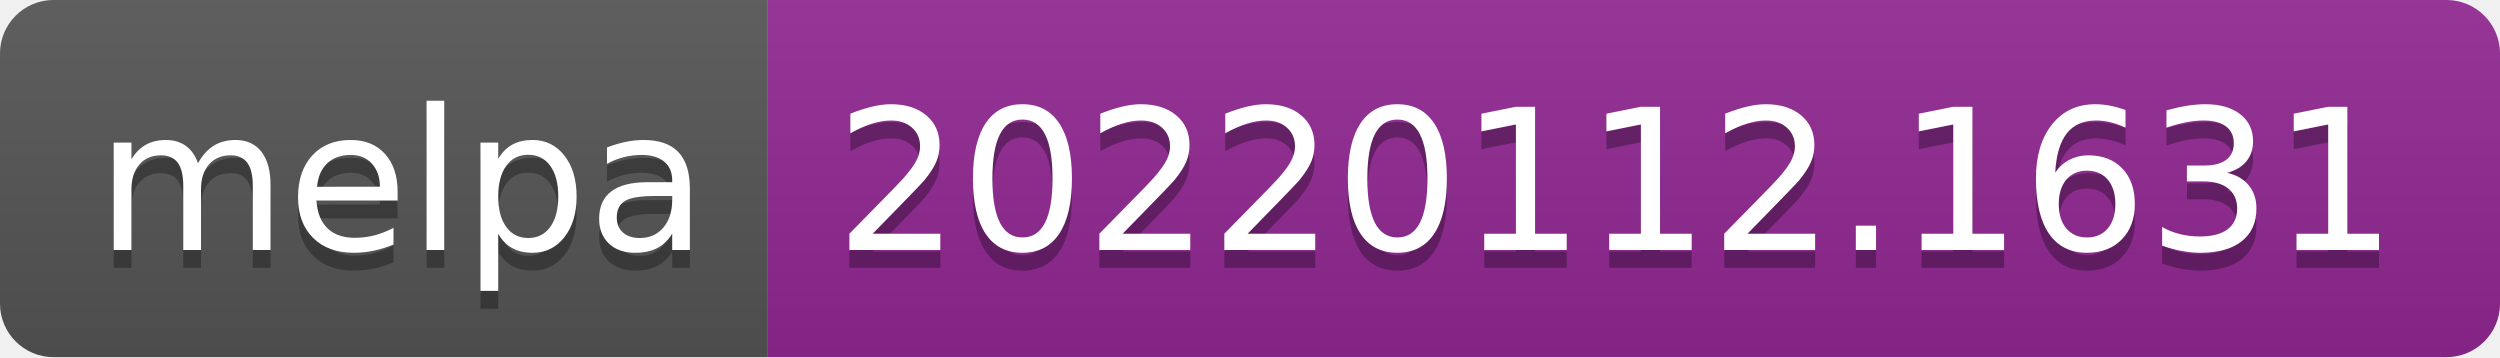
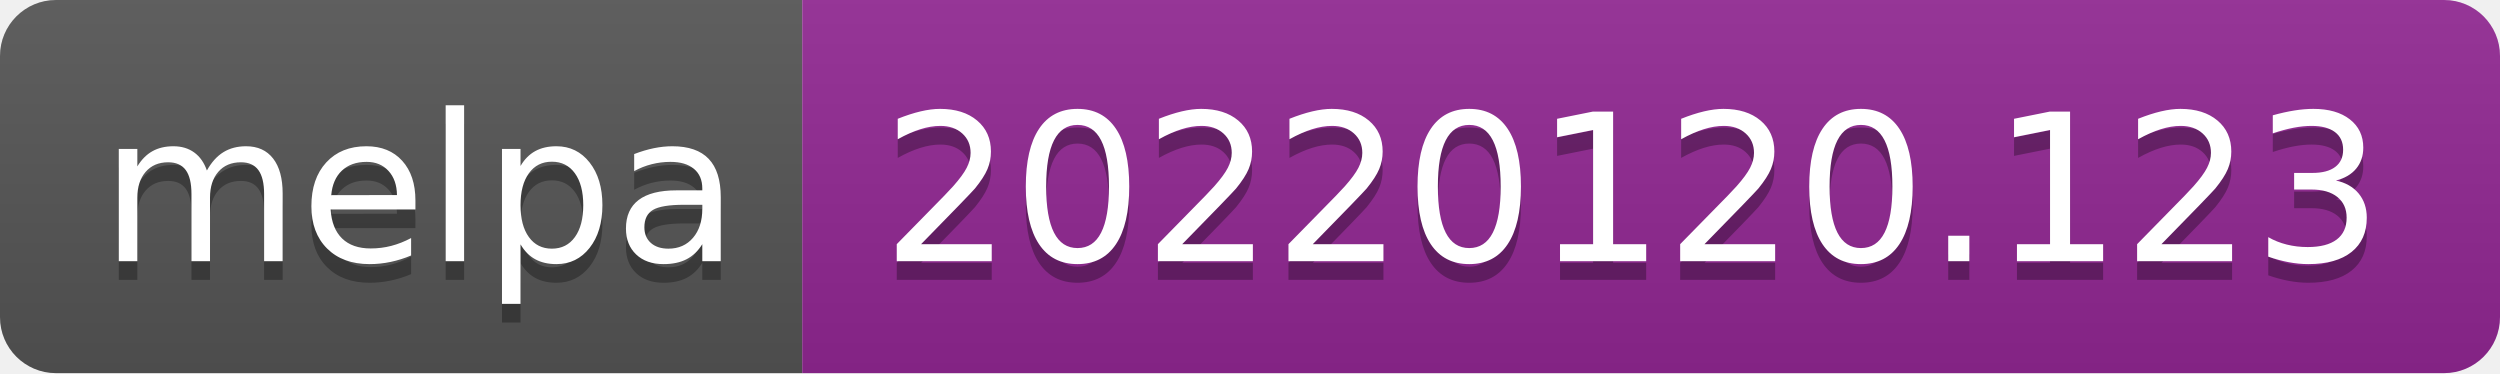
- <svg xmlns="http://www.w3.org/2000/svg" width="140" height="20" role="img" aria-label="melpa: 20220112.1631">
+ <svg xmlns="http://www.w3.org/2000/svg" width="134" height="20" role="img" aria-label="melpa: 20220120.123">
  <linearGradient id="s" x2="0" y2="100%">
    <stop offset="0" stop-color="#bbb" stop-opacity=".1" />
    <stop offset="1" stop-opacity=".1" />
  </linearGradient>
  <clipPath id="r">
-     <rect width="140" height="20" rx="3" fill="#fff" />
+     <rect width="134" height="20" rx="3" fill="#fff" />
  </clipPath>
  <g clip-path="url(#r)">
    <rect width="43" height="20" fill="#555" />
-     <rect x="43" width="97" height="20" fill="#922793" />
-     <rect width="140" height="20" fill="url(#s)" />
+     <rect x="43" width="91" height="20" fill="#922793" />
+     <rect width="134" height="20" fill="url(#s)" />
  </g>
  <g fill="#fff" text-anchor="middle" font-family="Verdana,Geneva,DejaVu Sans,sans-serif" text-rendering="geometricPrecision" font-size="110">
    <text aria-hidden="true" x="225" y="150" fill="#010101" fill-opacity=".3" transform="scale(.1)" textLength="330">melpa</text>
    <text x="225" y="140" transform="scale(.1)" fill="#fff" textLength="330">melpa</text>
-     <text aria-hidden="true" x="905" y="150" fill="#010101" fill-opacity=".3" transform="scale(.1)" textLength="870">20220112.1631</text>
-     <text x="905" y="140" transform="scale(.1)" fill="#fff" textLength="870">20220112.1631</text>
+     <text aria-hidden="true" x="875" y="150" fill="#010101" fill-opacity=".3" transform="scale(.1)" textLength="810">20220120.123</text>
+     <text x="875" y="140" transform="scale(.1)" fill="#fff" textLength="810">20220120.123</text>
  </g>
</svg>
